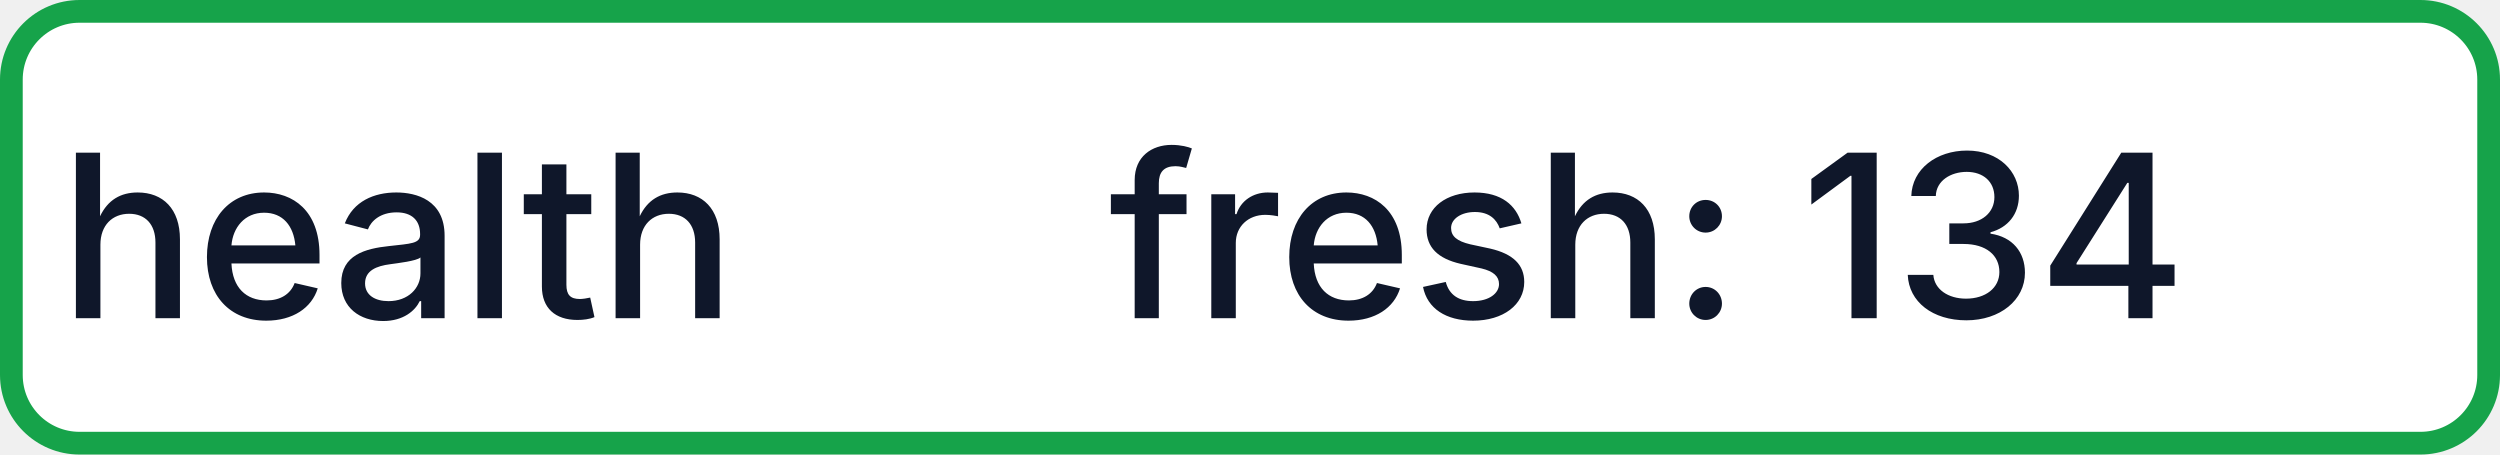
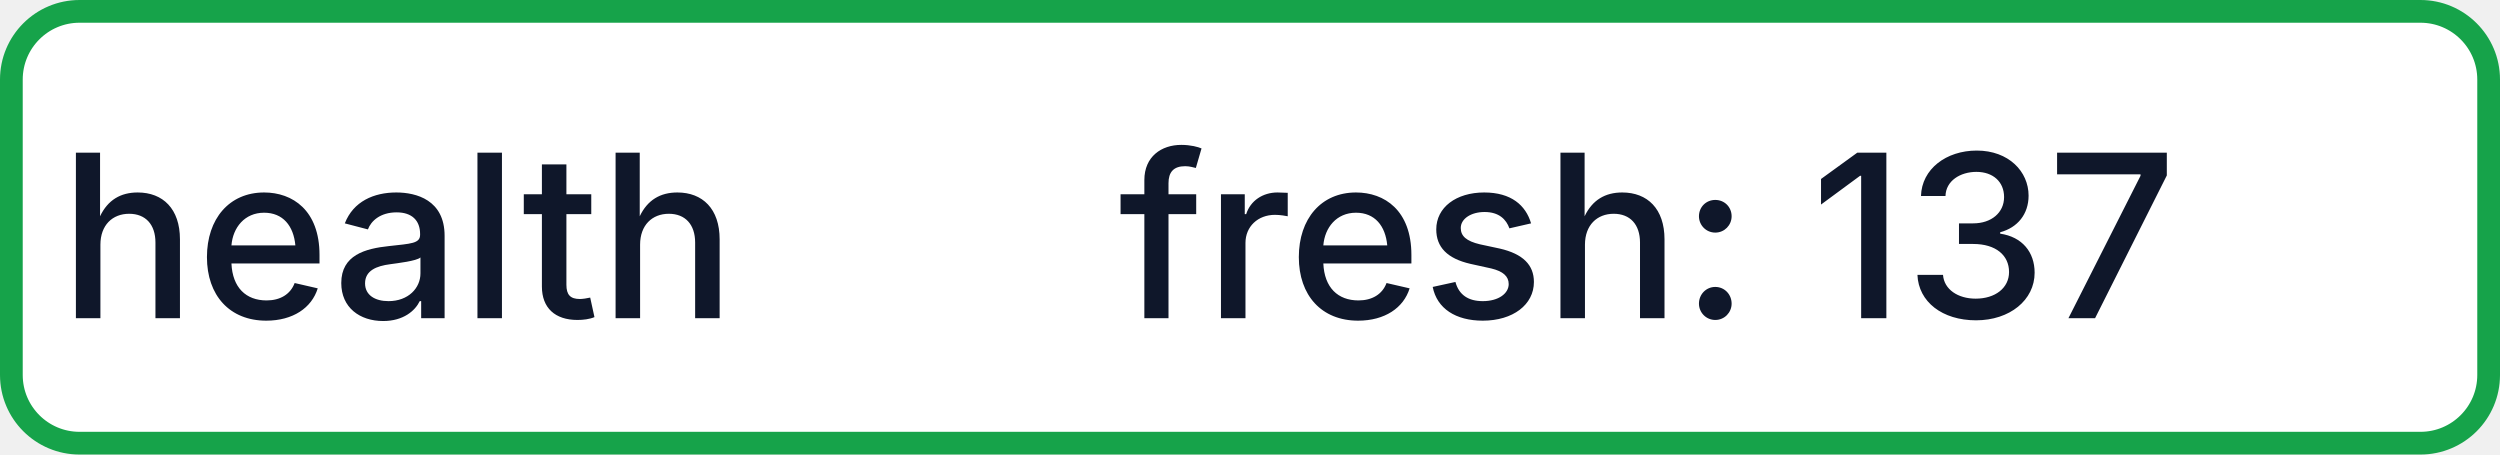
- <svg xmlns="http://www.w3.org/2000/svg" width="110" height="20" role="img" aria-label="health: fresh: 134">
+ <svg xmlns="http://www.w3.org/2000/svg" width="110" height="20" role="img" aria-label="health: fresh: 137">
  <rect x="0.5" y="0.5" width="109" height="19" rx="3" fill="#FFFFFF" stroke="#16A34A" stroke-width="1" />
  <g fill="#0F172A" text-anchor="middle" font-family="-apple-system,BlinkMacSystemFont,Segoe UI,sans-serif" font-size="10" font-weight="500">
    <text x="17.5" y="14">health</text>
-     <text x="72.5" y="14" textLength="68" lengthAdjust="spacingAndGlyphs">fresh: 134</text>
+     <text x="72.5" y="14" textLength="68" lengthAdjust="spacingAndGlyphs">fresh: 137</text>
  </g>
</svg>
